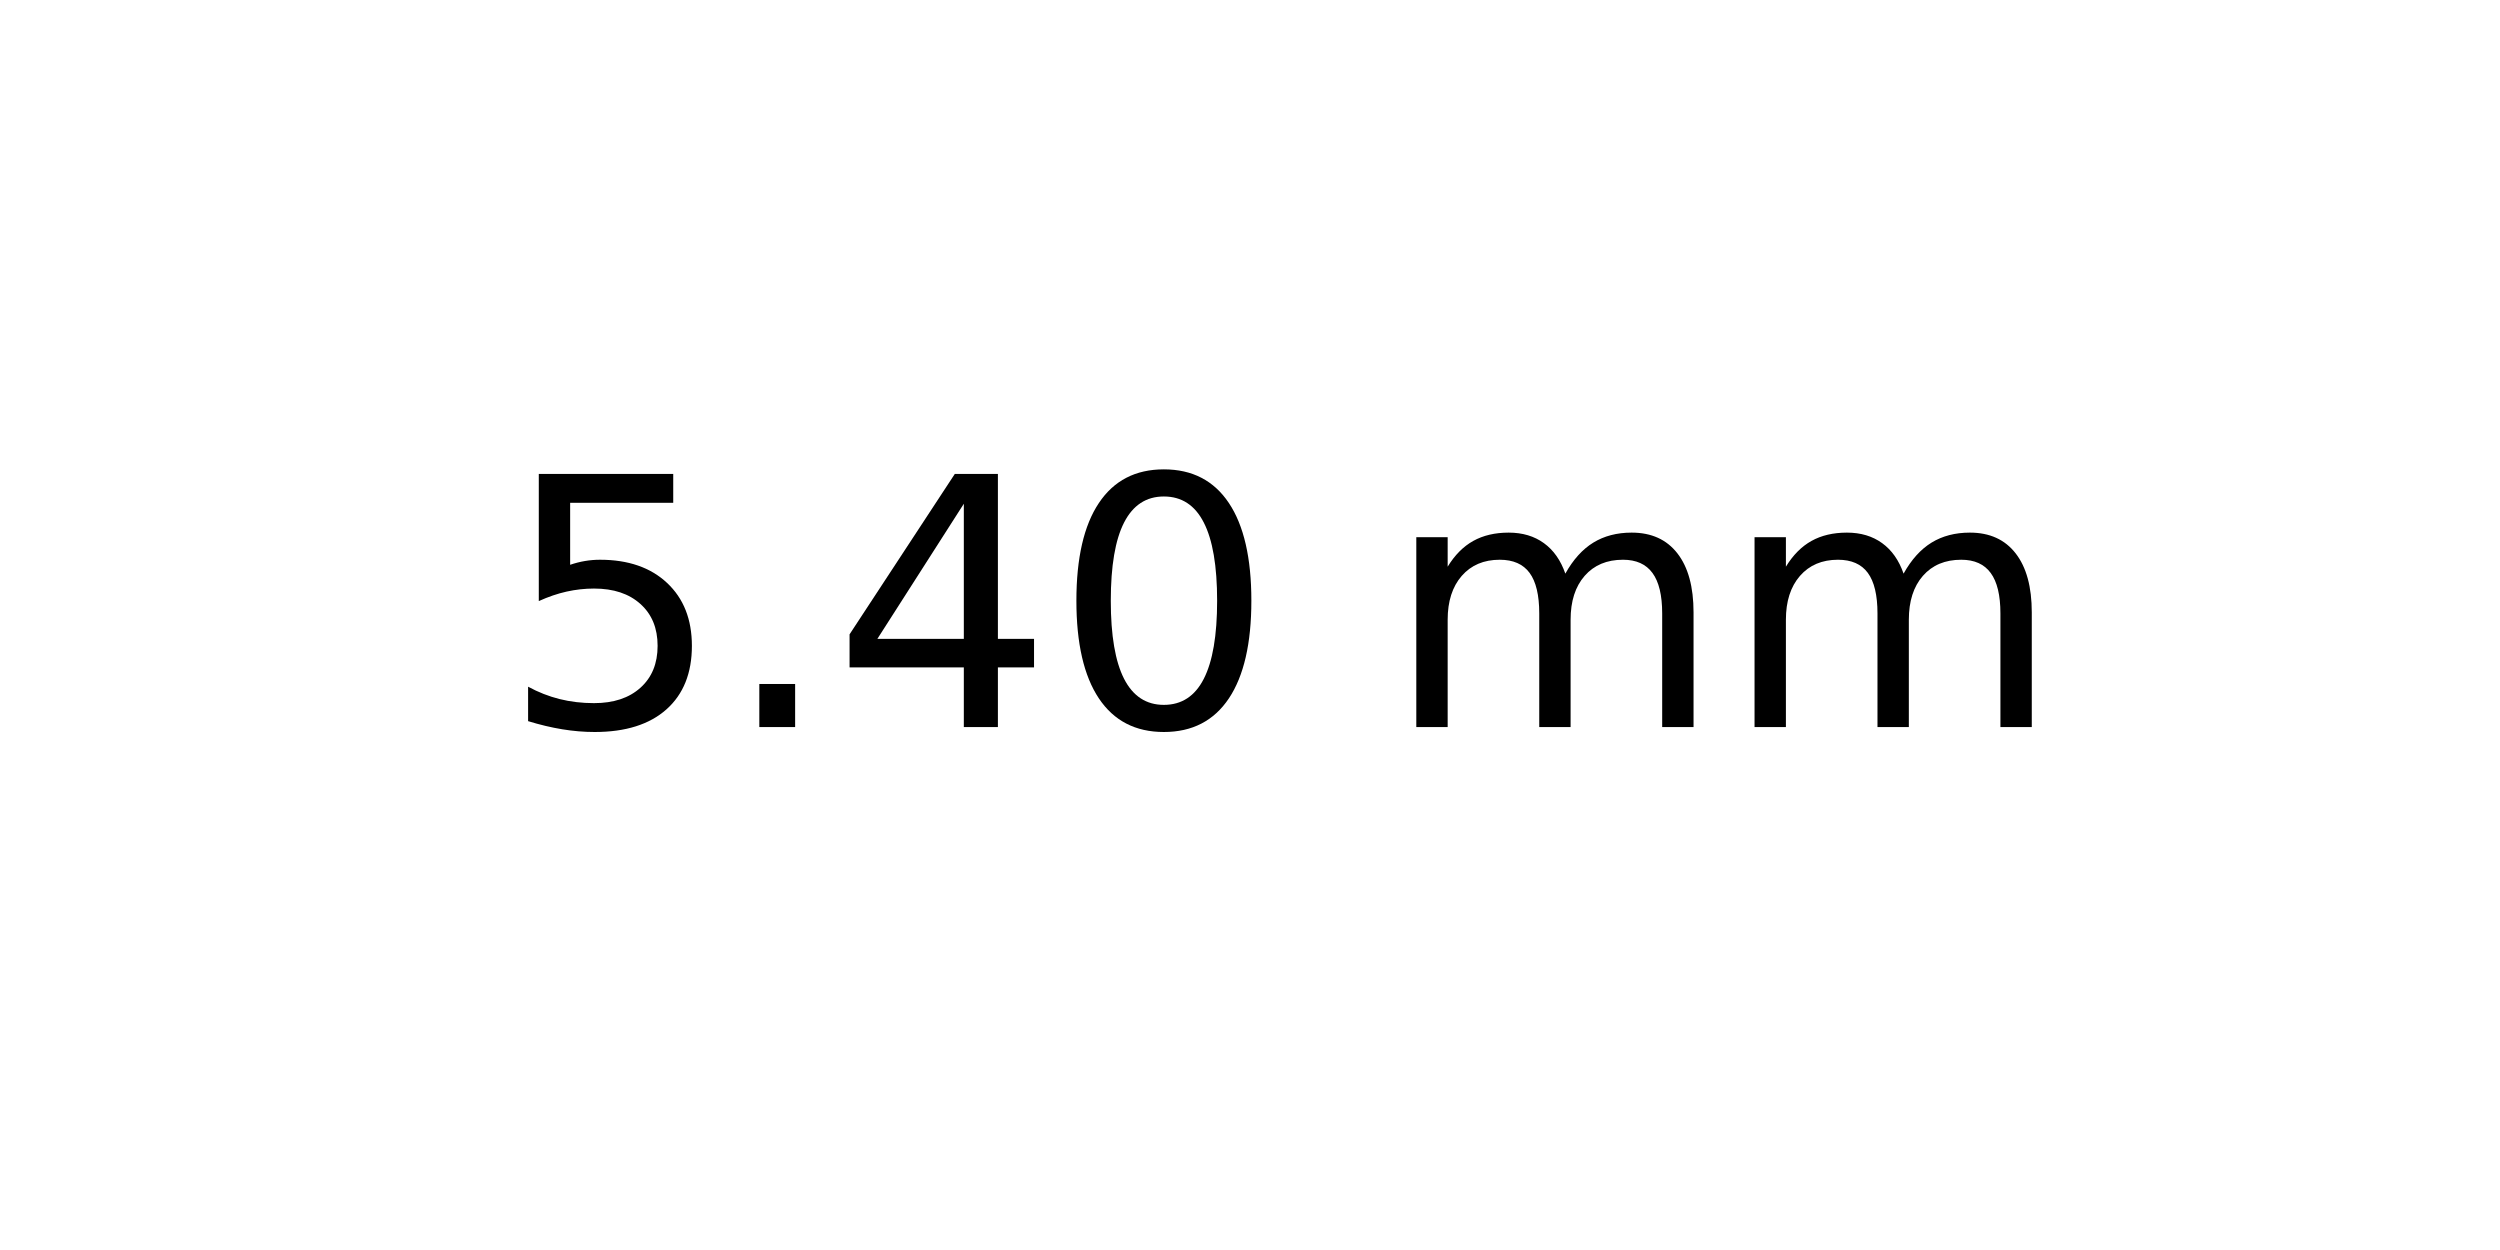
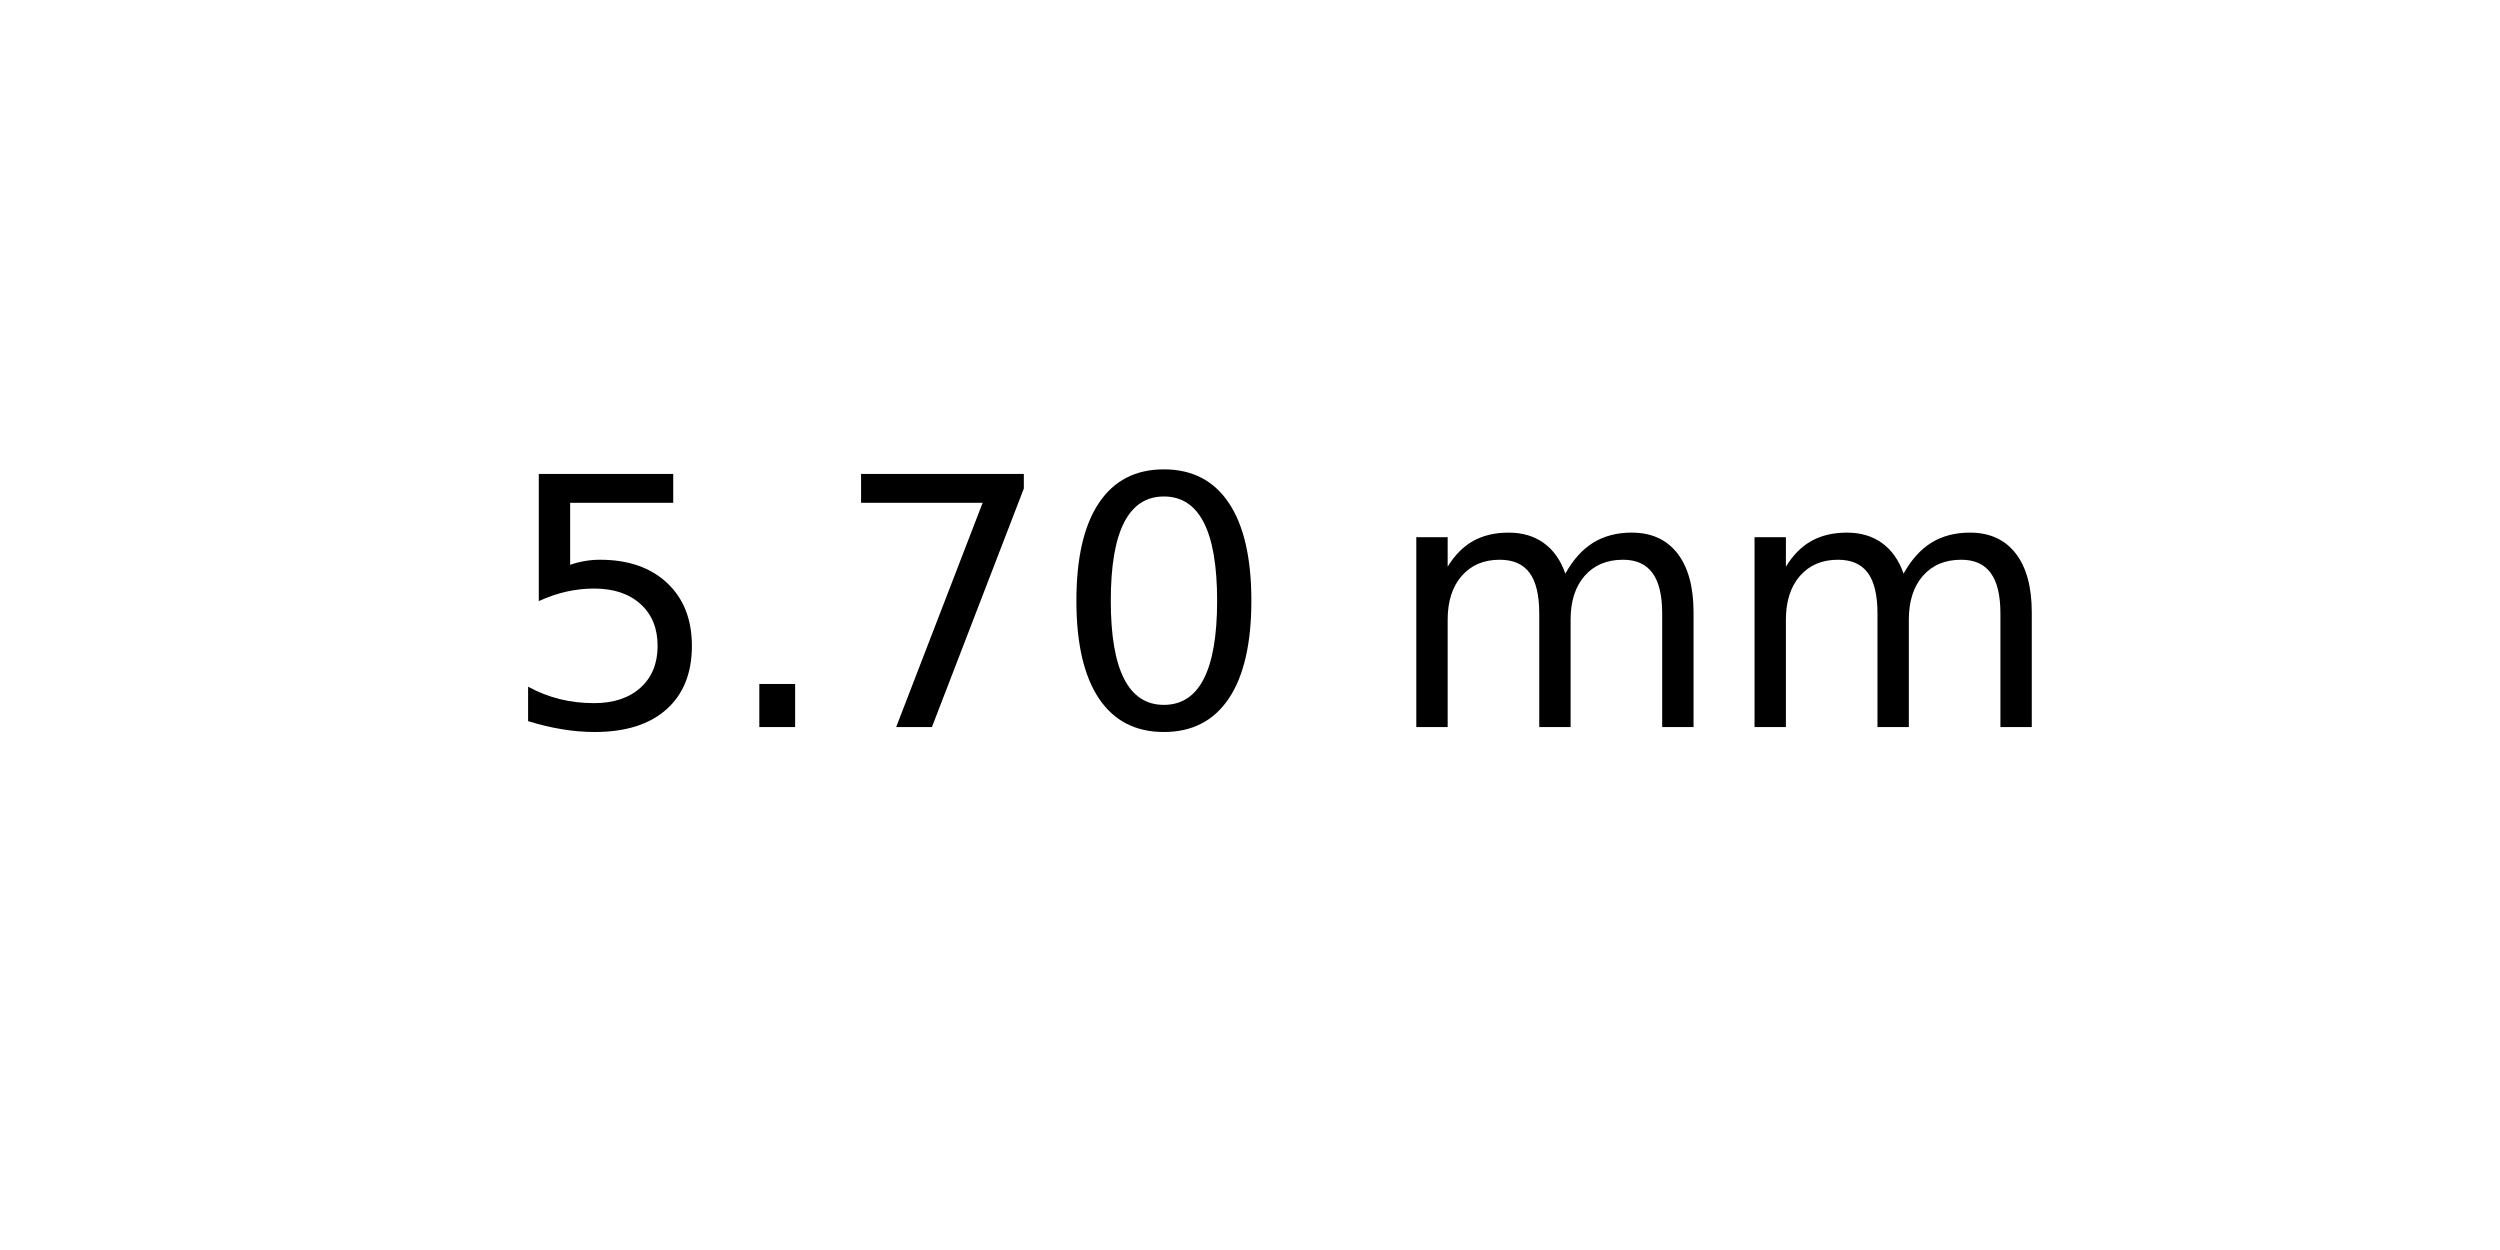
<svg xmlns="http://www.w3.org/2000/svg" xmlns:xlink="http://www.w3.org/1999/xlink" width="72pt" height="36pt" viewBox="0 0 72 36" version="1.1">
  <defs>
    <style type="text/css">*{stroke-linejoin: round; stroke-linecap: butt}</style>
  </defs>
  <g id="figure_1">
    <g id="axes_1">
      <g id="text_1">
        <g transform="translate(14.4375 20.93937) scale(0.1 -0.1)">
          <defs>
            <path id="DejaVuSans-35" d="M 691 4666  L 3169 4666  L 3169 4134  L 1269 4134  L 1269 2991  Q 1406 3038 1543 3061  Q 1681 3084 1819 3084  Q 2600 3084 3056 2656  Q 3513 2228 3513 1497  Q 3513 744 3044 326  Q 2575 -91 1722 -91  Q 1428 -91 1123 -41  Q 819 9 494 109  L 494 744  Q 775 591 1075 516  Q 1375 441 1709 441  Q 2250 441 2565 725  Q 2881 1009 2881 1497  Q 2881 1984 2565 2268  Q 2250 2553 1709 2553  Q 1456 2553 1204 2497  Q 953 2441 691 2322  L 691 4666  z " transform="scale(0.015625)" />
            <path id="DejaVuSans-2e" d="M 684 794  L 1344 794  L 1344 0  L 684 0  L 684 794  z " transform="scale(0.015625)" />
-             <path id="DejaVuSans-34" d="M 2419 4116  L 825 1625  L 2419 1625  L 2419 4116  z M 2253 4666  L 3047 4666  L 3047 1625  L 3713 1625  L 3713 1100  L 3047 1100  L 3047 0  L 2419 0  L 2419 1100  L 313 1100  L 313 1709  L 2253 4666  z " transform="scale(0.015625)" />
+             <path id="DejaVuSans-37" d="M 525 4666  L 3525 4666  L 3525 4397  L 1831 0  L 1172 0  L 2766 4134  L 525 4134  L 525 4666  z " transform="scale(0.015625)" />
            <path id="DejaVuSans-30" d="M 2034 4250  Q 1547 4250 1301 3770  Q 1056 3291 1056 2328  Q 1056 1369 1301 889  Q 1547 409 2034 409  Q 2525 409 2770 889  Q 3016 1369 3016 2328  Q 3016 3291 2770 3770  Q 2525 4250 2034 4250  z M 2034 4750  Q 2819 4750 3233 4129  Q 3647 3509 3647 2328  Q 3647 1150 3233 529  Q 2819 -91 2034 -91  Q 1250 -91 836 529  Q 422 1150 422 2328  Q 422 3509 836 4129  Q 1250 4750 2034 4750  z " transform="scale(0.015625)" />
            <path id="DejaVuSans-20" transform="scale(0.015625)" />
            <path id="DejaVuSans-6d" d="M 3328 2828  Q 3544 3216 3844 3400  Q 4144 3584 4550 3584  Q 5097 3584 5394 3201  Q 5691 2819 5691 2113  L 5691 0  L 5113 0  L 5113 2094  Q 5113 2597 4934 2840  Q 4756 3084 4391 3084  Q 3944 3084 3684 2787  Q 3425 2491 3425 1978  L 3425 0  L 2847 0  L 2847 2094  Q 2847 2600 2669 2842  Q 2491 3084 2119 3084  Q 1678 3084 1418 2786  Q 1159 2488 1159 1978  L 1159 0  L 581 0  L 581 3500  L 1159 3500  L 1159 2956  Q 1356 3278 1631 3431  Q 1906 3584 2284 3584  Q 2666 3584 2933 3390  Q 3200 3197 3328 2828  z " transform="scale(0.015625)" />
          </defs>
          <use xlink:href="#DejaVuSans-35" />
          <use xlink:href="#DejaVuSans-2e" x="63.623" />
-           <use xlink:href="#DejaVuSans-34" x="95.41" />
+           <use xlink:href="#DejaVuSans-37" x="95.41" />
          <use xlink:href="#DejaVuSans-30" x="159.033" />
          <use xlink:href="#DejaVuSans-20" x="222.656" />
          <use xlink:href="#DejaVuSans-6d" x="254.443" />
          <use xlink:href="#DejaVuSans-6d" x="351.855" />
        </g>
      </g>
    </g>
  </g>
</svg>
